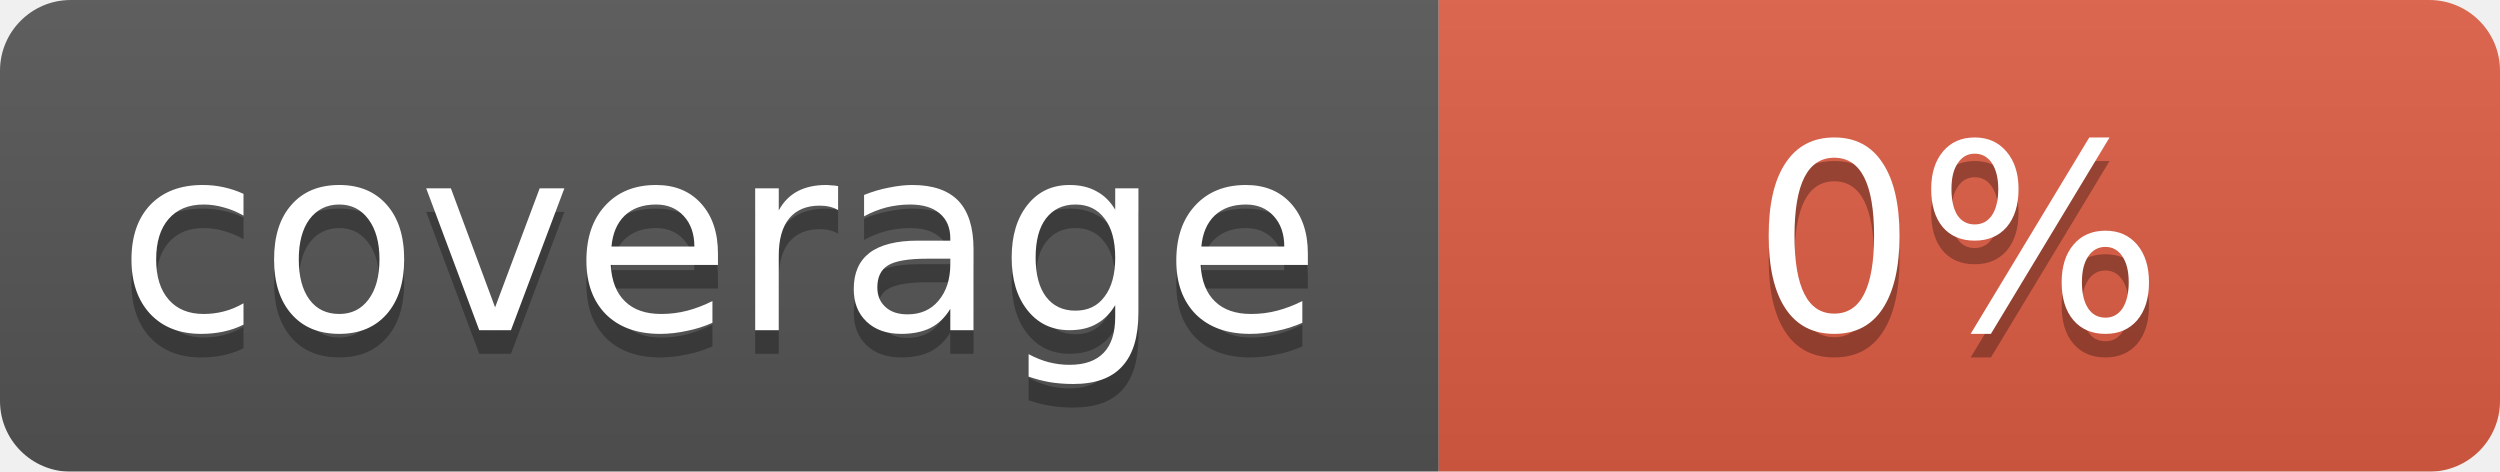
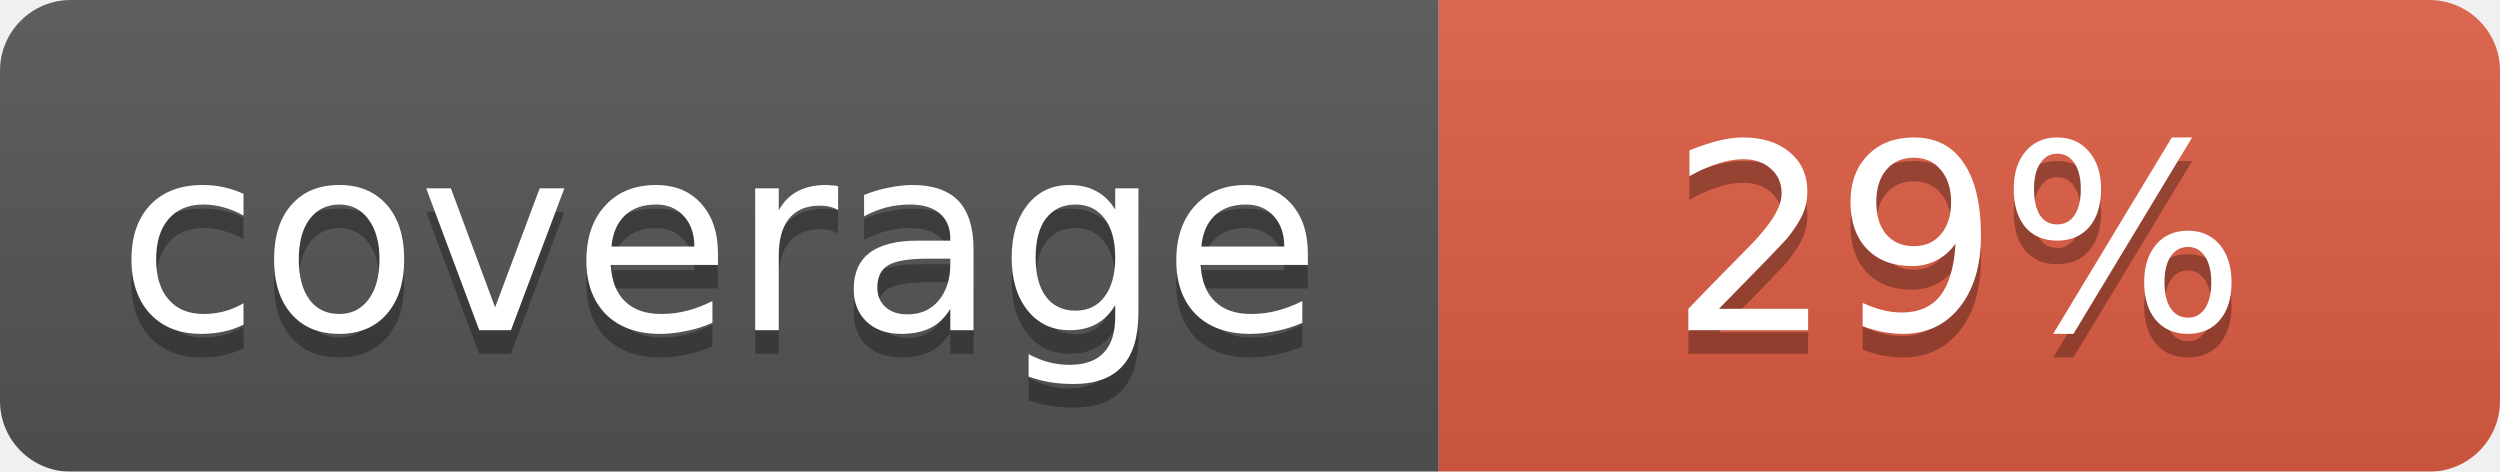
<svg xmlns="http://www.w3.org/2000/svg" width="106" height="20">
  <linearGradient id="b" x2="0" y2="100%">
    <stop offset="0" stop-color="#bbb" stop-opacity=".1" />
    <stop offset="1" stop-opacity=".1" />
  </linearGradient>
  <mask id="a">
    <rect width="106" height="20" rx="3" fill="#fff" />
  </mask>
  <g mask="url(#a)">
    <path fill="#555" d="M0 0h61v20H0z" />
    <path fill="#e05d44" d="M61 0h45v20H61z" />
    <path fill="url(#b)" d="M0 0h106v20H0z" />
  </g>
  <g fill="#fff" text-anchor="middle" font-family="DejaVu Sans,Verdana,Geneva,sans-serif" font-size="11">
    <text x="30.5" y="15" fill="#010101" fill-opacity=".3">coverage</text>
    <text x="30.5" y="14">coverage</text>
-     <text x="83" y="15" fill="#010101" fill-opacity=".3">0%</text>
-     <text x="83" y="14">0%</text>
+     <text x="83" y="15" fill="#010101" fill-opacity=".3">29%</text>
+     <text x="83" y="14">29%</text>
  </g>
</svg>
